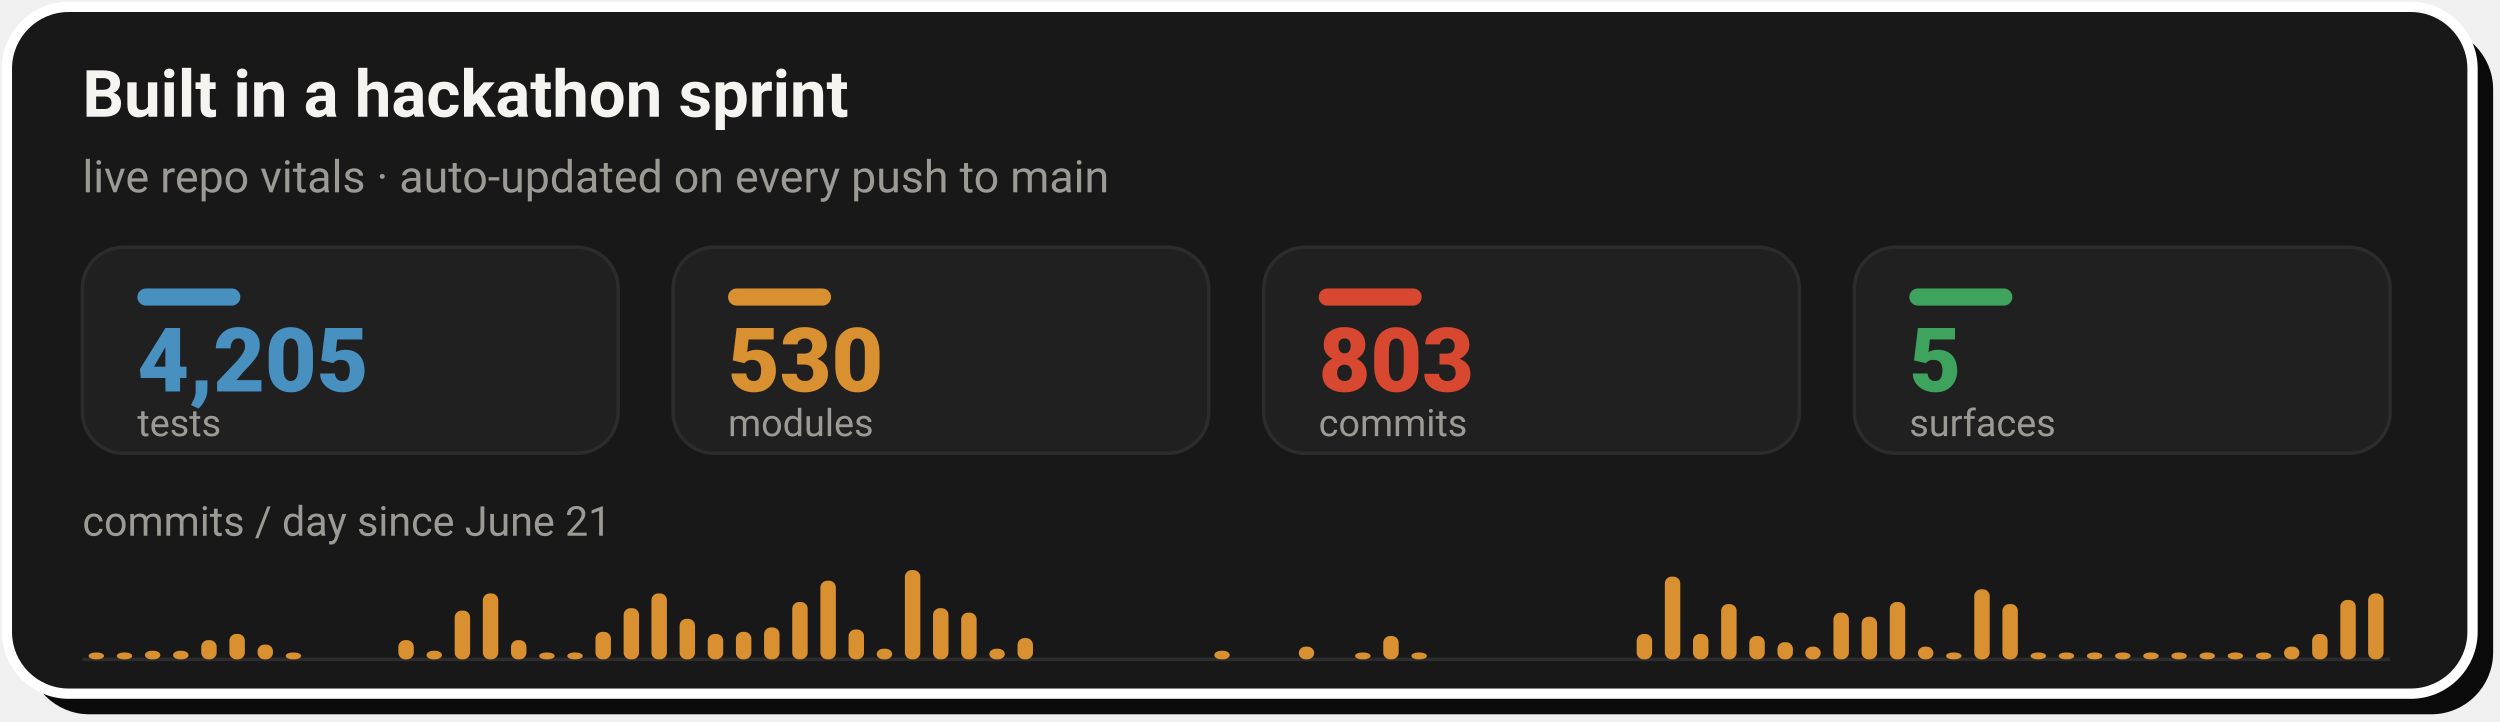
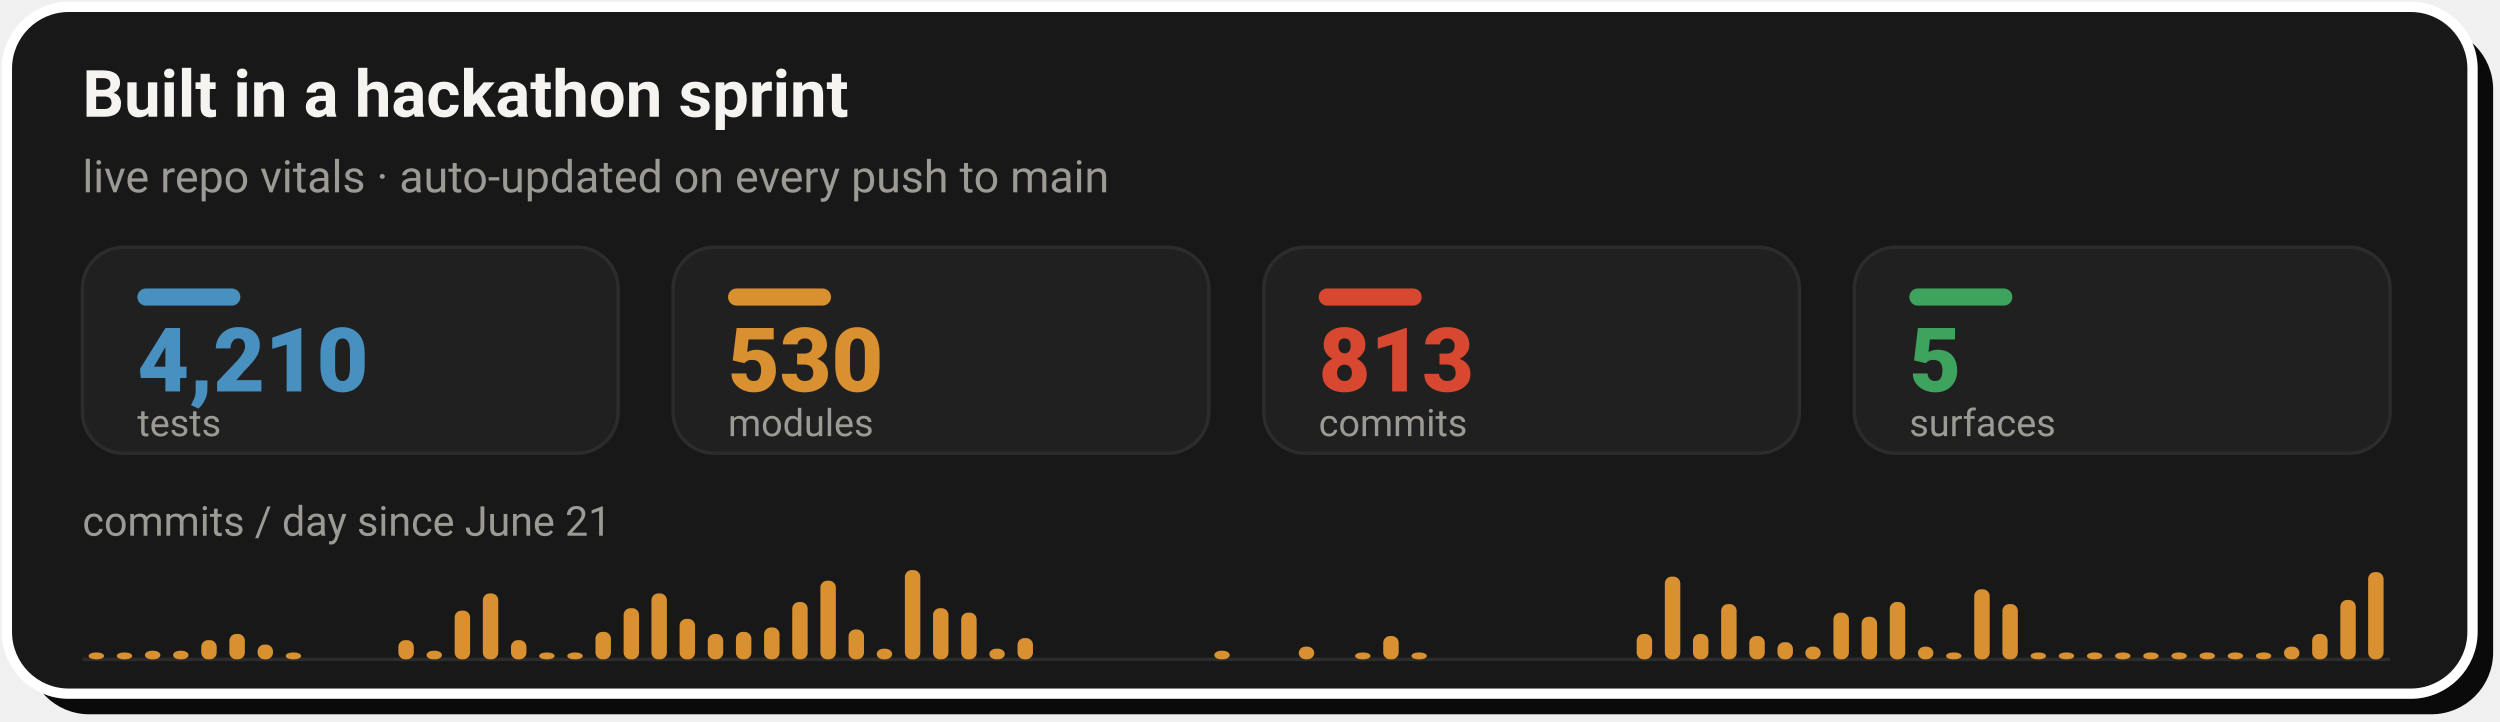
- <svg xmlns="http://www.w3.org/2000/svg" width="728" height="210" viewBox="0 0 728 210" role="img" aria-label="Live repo vitals: 4,205 tests, 530 modules, 803 commits across 5 surfaces, with a commits-per-day sprint velocity chart since June 21">
+ <svg xmlns="http://www.w3.org/2000/svg" width="728" height="210" viewBox="0 0 728 210" role="img" aria-label="Live repo vitals: 4,210 tests, 530 modules, 813 commits across 5 surfaces, with a commits-per-day sprint velocity chart since June 21">
  <rect x="8" y="8" width="718" height="200" rx="18" fill="#0A0A0A" />
  <rect x="2" y="2" width="718" height="200" rx="18" fill="#181818" stroke="#FFFFFF" stroke-width="3" />
  <text x="24" y="34" font-family="-apple-system,'Segoe UI',Roboto,Helvetica,Arial,sans-serif" font-size="19" font-weight="700" fill="#F5F4F1">Built in a hackathon sprint</text>
  <text x="24" y="56" font-family="-apple-system,'Segoe UI',Roboto,Helvetica,Arial,sans-serif" font-size="13" fill="#9C9A94">live repo vitals · auto-updated on every push to main</text>
  <rect x="24.0" y="72" width="156.0" height="60" rx="12" fill="#202020" stroke="#2C2C2C" stroke-width="1" />
  <rect x="40.0" y="84" width="30" height="5" rx="2.5" fill="#4890C0" />
-   <text x="40.0" y="114" font-family="-apple-system,'Segoe UI',Roboto,Helvetica,Arial,sans-serif" font-size="26" font-weight="800" fill="#4890C0">4,205</text>
+   <text x="40.0" y="114" font-family="-apple-system,'Segoe UI',Roboto,Helvetica,Arial,sans-serif" font-size="26" font-weight="800" fill="#4890C0">4,210</text>
  <text x="40.0" y="127" font-family="-apple-system,'Segoe UI',Roboto,Helvetica,Arial,sans-serif" font-size="11" fill="#9C9A94">tests</text>
  <rect x="196.0" y="72" width="156.0" height="60" rx="12" fill="#202020" stroke="#2C2C2C" stroke-width="1" />
  <rect x="212.0" y="84" width="30" height="5" rx="2.5" fill="#D89030" />
  <text x="212.0" y="114" font-family="-apple-system,'Segoe UI',Roboto,Helvetica,Arial,sans-serif" font-size="26" font-weight="800" fill="#D89030">530</text>
  <text x="212.0" y="127" font-family="-apple-system,'Segoe UI',Roboto,Helvetica,Arial,sans-serif" font-size="11" fill="#9C9A94">modules</text>
  <rect x="368.0" y="72" width="156.0" height="60" rx="12" fill="#202020" stroke="#2C2C2C" stroke-width="1" />
  <rect x="384.0" y="84" width="30" height="5" rx="2.5" fill="#D84830" />
-   <text x="384.0" y="114" font-family="-apple-system,'Segoe UI',Roboto,Helvetica,Arial,sans-serif" font-size="26" font-weight="800" fill="#D84830">803</text>
+   <text x="384.0" y="114" font-family="-apple-system,'Segoe UI',Roboto,Helvetica,Arial,sans-serif" font-size="26" font-weight="800" fill="#D84830">813</text>
  <text x="384.0" y="127" font-family="-apple-system,'Segoe UI',Roboto,Helvetica,Arial,sans-serif" font-size="11" fill="#9C9A94">commits</text>
  <rect x="540.0" y="72" width="156.0" height="60" rx="12" fill="#202020" stroke="#2C2C2C" stroke-width="1" />
  <rect x="556.0" y="84" width="30" height="5" rx="2.5" fill="#3DA35D" />
  <text x="556.0" y="114" font-family="-apple-system,'Segoe UI',Roboto,Helvetica,Arial,sans-serif" font-size="26" font-weight="800" fill="#3DA35D">5</text>
  <text x="556.0" y="127" font-family="-apple-system,'Segoe UI',Roboto,Helvetica,Arial,sans-serif" font-size="11" fill="#9C9A94">surfaces</text>
  <text x="24" y="156" font-family="-apple-system,'Segoe UI',Roboto,Helvetica,Arial,sans-serif" font-size="12" fill="#9C9A94">commits / day since June 21</text>
  <line x1="24.0" y1="192" x2="696.0" y2="192" stroke="#2C2C2C" stroke-width="1" />
  <rect x="25.8" y="190.0" width="4.5" height="2.0" rx="2" fill="#D89030" />
  <rect x="34.0" y="190.0" width="4.5" height="2.0" rx="2" fill="#D89030" />
  <rect x="42.2" y="189.5" width="4.5" height="2.5" rx="2" fill="#D89030" />
  <rect x="50.4" y="189.5" width="4.5" height="2.5" rx="2" fill="#D89030" />
  <rect x="58.6" y="186.4" width="4.5" height="5.6" rx="2" fill="#D89030" />
  <rect x="66.8" y="184.6" width="4.5" height="7.4" rx="2" fill="#D89030" />
  <rect x="75.0" y="187.7" width="4.5" height="4.3" rx="2" fill="#D89030" />
  <rect x="83.2" y="190.0" width="4.5" height="2.0" rx="2" fill="#D89030" />
  <rect x="116.0" y="186.4" width="4.5" height="5.6" rx="2" fill="#D89030" />
  <rect x="124.2" y="189.5" width="4.5" height="2.5" rx="2" fill="#D89030" />
  <rect x="132.4" y="177.8" width="4.5" height="14.2" rx="2" fill="#D89030" />
  <rect x="140.6" y="172.8" width="4.5" height="19.2" rx="2" fill="#D89030" />
  <rect x="148.8" y="186.4" width="4.5" height="5.6" rx="2" fill="#D89030" />
  <rect x="157.0" y="190.0" width="4.5" height="2.0" rx="2" fill="#D89030" />
  <rect x="165.2" y="190.0" width="4.5" height="2.0" rx="2" fill="#D89030" />
  <rect x="173.4" y="184.0" width="4.5" height="8.0" rx="2" fill="#D89030" />
  <rect x="181.6" y="177.1" width="4.5" height="14.9" rx="2" fill="#D89030" />
  <rect x="189.7" y="172.8" width="4.5" height="19.2" rx="2" fill="#D89030" />
  <rect x="197.9" y="180.2" width="4.5" height="11.8" rx="2" fill="#D89030" />
  <rect x="206.1" y="184.6" width="4.5" height="7.4" rx="2" fill="#D89030" />
  <rect x="214.3" y="184.0" width="4.5" height="8.0" rx="2" fill="#D89030" />
  <rect x="222.5" y="182.7" width="4.5" height="9.3" rx="2" fill="#D89030" />
  <rect x="230.7" y="175.3" width="4.5" height="16.7" rx="2" fill="#D89030" />
  <rect x="238.9" y="169.1" width="4.5" height="22.9" rx="2" fill="#D89030" />
  <rect x="247.1" y="183.3" width="4.5" height="8.7" rx="2" fill="#D89030" />
  <rect x="255.3" y="188.9" width="4.5" height="3.1" rx="2" fill="#D89030" />
  <rect x="263.5" y="166.0" width="4.5" height="26.0" rx="2" fill="#D89030" />
  <rect x="271.7" y="177.1" width="4.5" height="14.9" rx="2" fill="#D89030" />
  <rect x="279.9" y="178.4" width="4.5" height="13.6" rx="2" fill="#D89030" />
  <rect x="288.1" y="188.9" width="4.5" height="3.1" rx="2" fill="#D89030" />
  <rect x="296.3" y="185.8" width="4.5" height="6.2" rx="2" fill="#D89030" />
  <rect x="353.6" y="189.5" width="4.5" height="2.5" rx="2" fill="#D89030" />
  <rect x="378.2" y="188.3" width="4.5" height="3.7" rx="2" fill="#D89030" />
  <rect x="394.6" y="190.0" width="4.5" height="2.0" rx="2" fill="#D89030" />
  <rect x="402.8" y="185.2" width="4.5" height="6.8" rx="2" fill="#D89030" />
  <rect x="411.0" y="190.0" width="4.5" height="2.0" rx="2" fill="#D89030" />
  <rect x="476.6" y="184.6" width="4.5" height="7.4" rx="2" fill="#D89030" />
  <rect x="484.8" y="167.9" width="4.5" height="24.1" rx="2" fill="#D89030" />
  <rect x="493.0" y="184.6" width="4.5" height="7.4" rx="2" fill="#D89030" />
  <rect x="501.2" y="175.9" width="4.5" height="16.1" rx="2" fill="#D89030" />
  <rect x="509.4" y="185.2" width="4.5" height="6.8" rx="2" fill="#D89030" />
  <rect x="517.6" y="187.0" width="4.5" height="5.0" rx="2" fill="#D89030" />
  <rect x="525.7" y="188.3" width="4.5" height="3.7" rx="2" fill="#D89030" />
  <rect x="533.9" y="178.4" width="4.5" height="13.6" rx="2" fill="#D89030" />
  <rect x="542.1" y="179.6" width="4.5" height="12.4" rx="2" fill="#D89030" />
  <rect x="550.3" y="175.3" width="4.5" height="16.7" rx="2" fill="#D89030" />
  <rect x="558.5" y="188.3" width="4.5" height="3.7" rx="2" fill="#D89030" />
  <rect x="566.7" y="190.0" width="4.5" height="2.0" rx="2" fill="#D89030" />
  <rect x="574.9" y="171.6" width="4.5" height="20.4" rx="2" fill="#D89030" />
  <rect x="583.1" y="175.9" width="4.5" height="16.1" rx="2" fill="#D89030" />
  <rect x="591.3" y="190.0" width="4.5" height="2.0" rx="2" fill="#D89030" />
  <rect x="599.5" y="190.0" width="4.5" height="2.0" rx="2" fill="#D89030" />
  <rect x="607.7" y="190.0" width="4.5" height="2.0" rx="2" fill="#D89030" />
  <rect x="615.9" y="190.0" width="4.5" height="2.0" rx="2" fill="#D89030" />
  <rect x="624.1" y="190.0" width="4.5" height="2.0" rx="2" fill="#D89030" />
  <rect x="632.3" y="190.0" width="4.5" height="2.0" rx="2" fill="#D89030" />
  <rect x="640.5" y="190.0" width="4.5" height="2.0" rx="2" fill="#D89030" />
  <rect x="648.7" y="190.0" width="4.5" height="2.0" rx="2" fill="#D89030" />
  <rect x="656.9" y="190.0" width="4.5" height="2.0" rx="2" fill="#D89030" />
  <rect x="665.1" y="188.3" width="4.5" height="3.7" rx="2" fill="#D89030" />
  <rect x="673.3" y="184.6" width="4.5" height="7.4" rx="2" fill="#D89030" />
  <rect x="681.5" y="174.7" width="4.5" height="17.3" rx="2" fill="#D89030" />
-   <rect x="689.6" y="172.8" width="4.5" height="19.2" rx="2" fill="#D89030" />
+   <rect x="689.6" y="166.6" width="4.5" height="25.4" rx="2" fill="#D89030" />
</svg>
